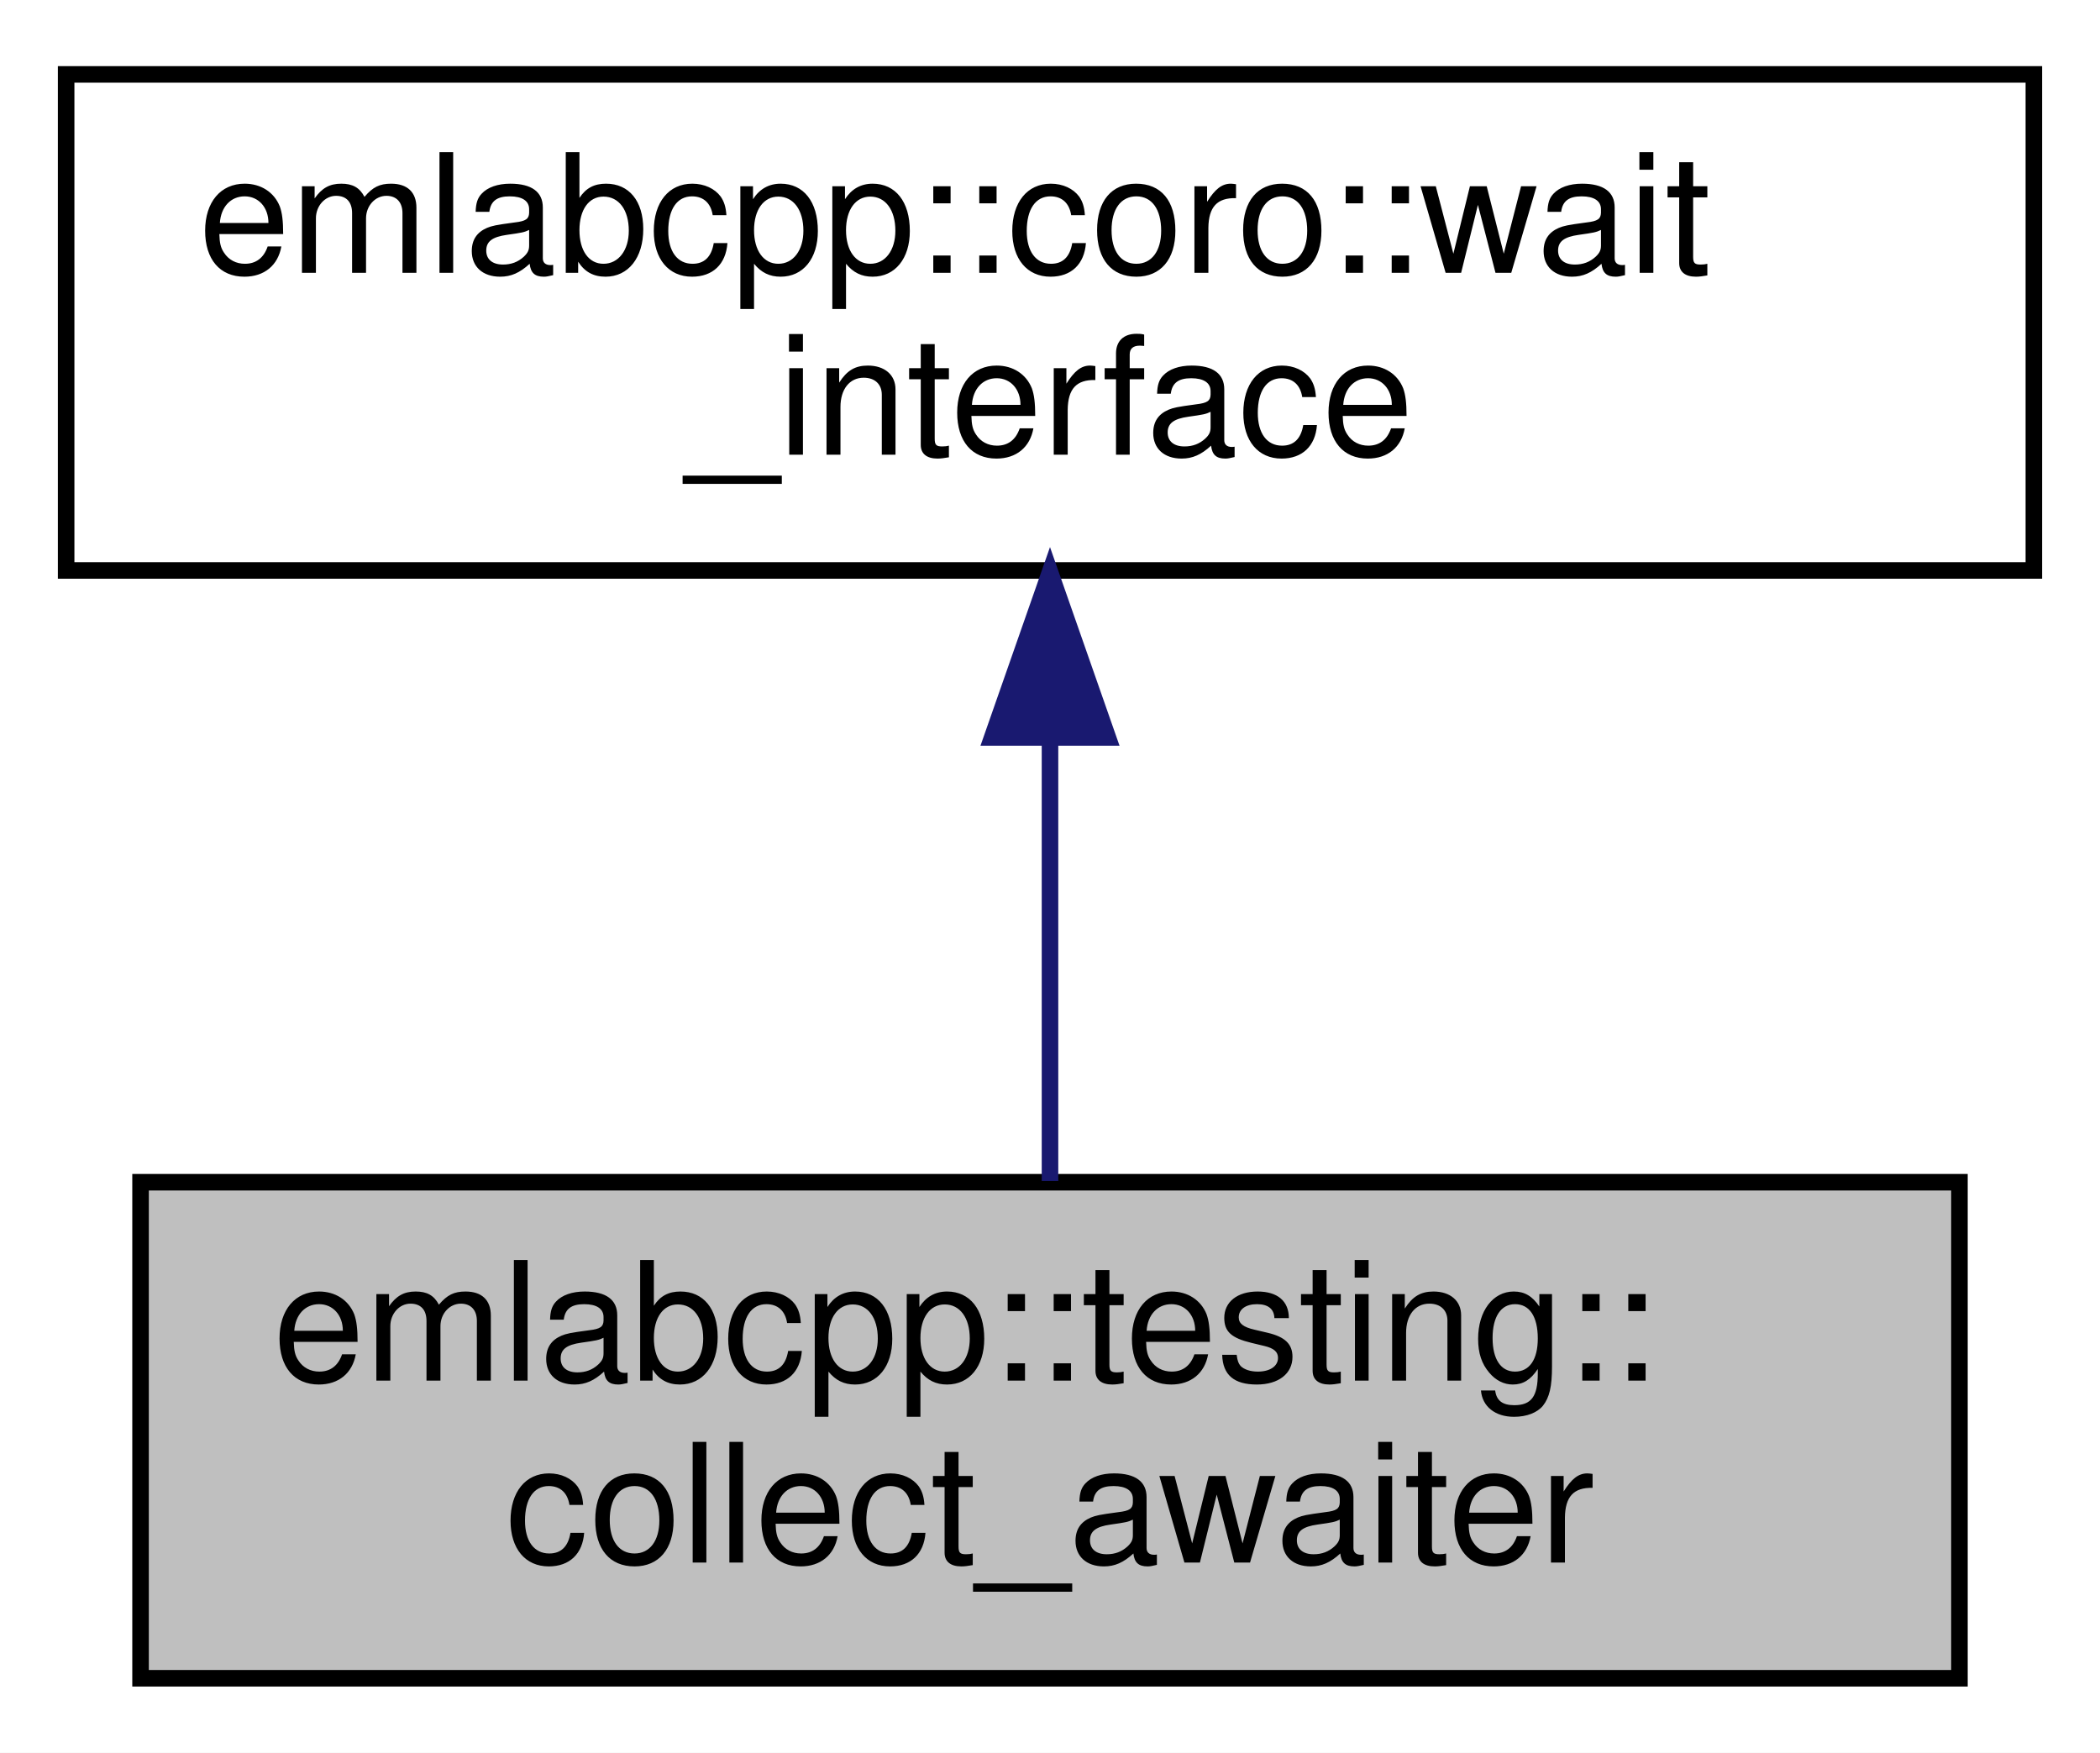
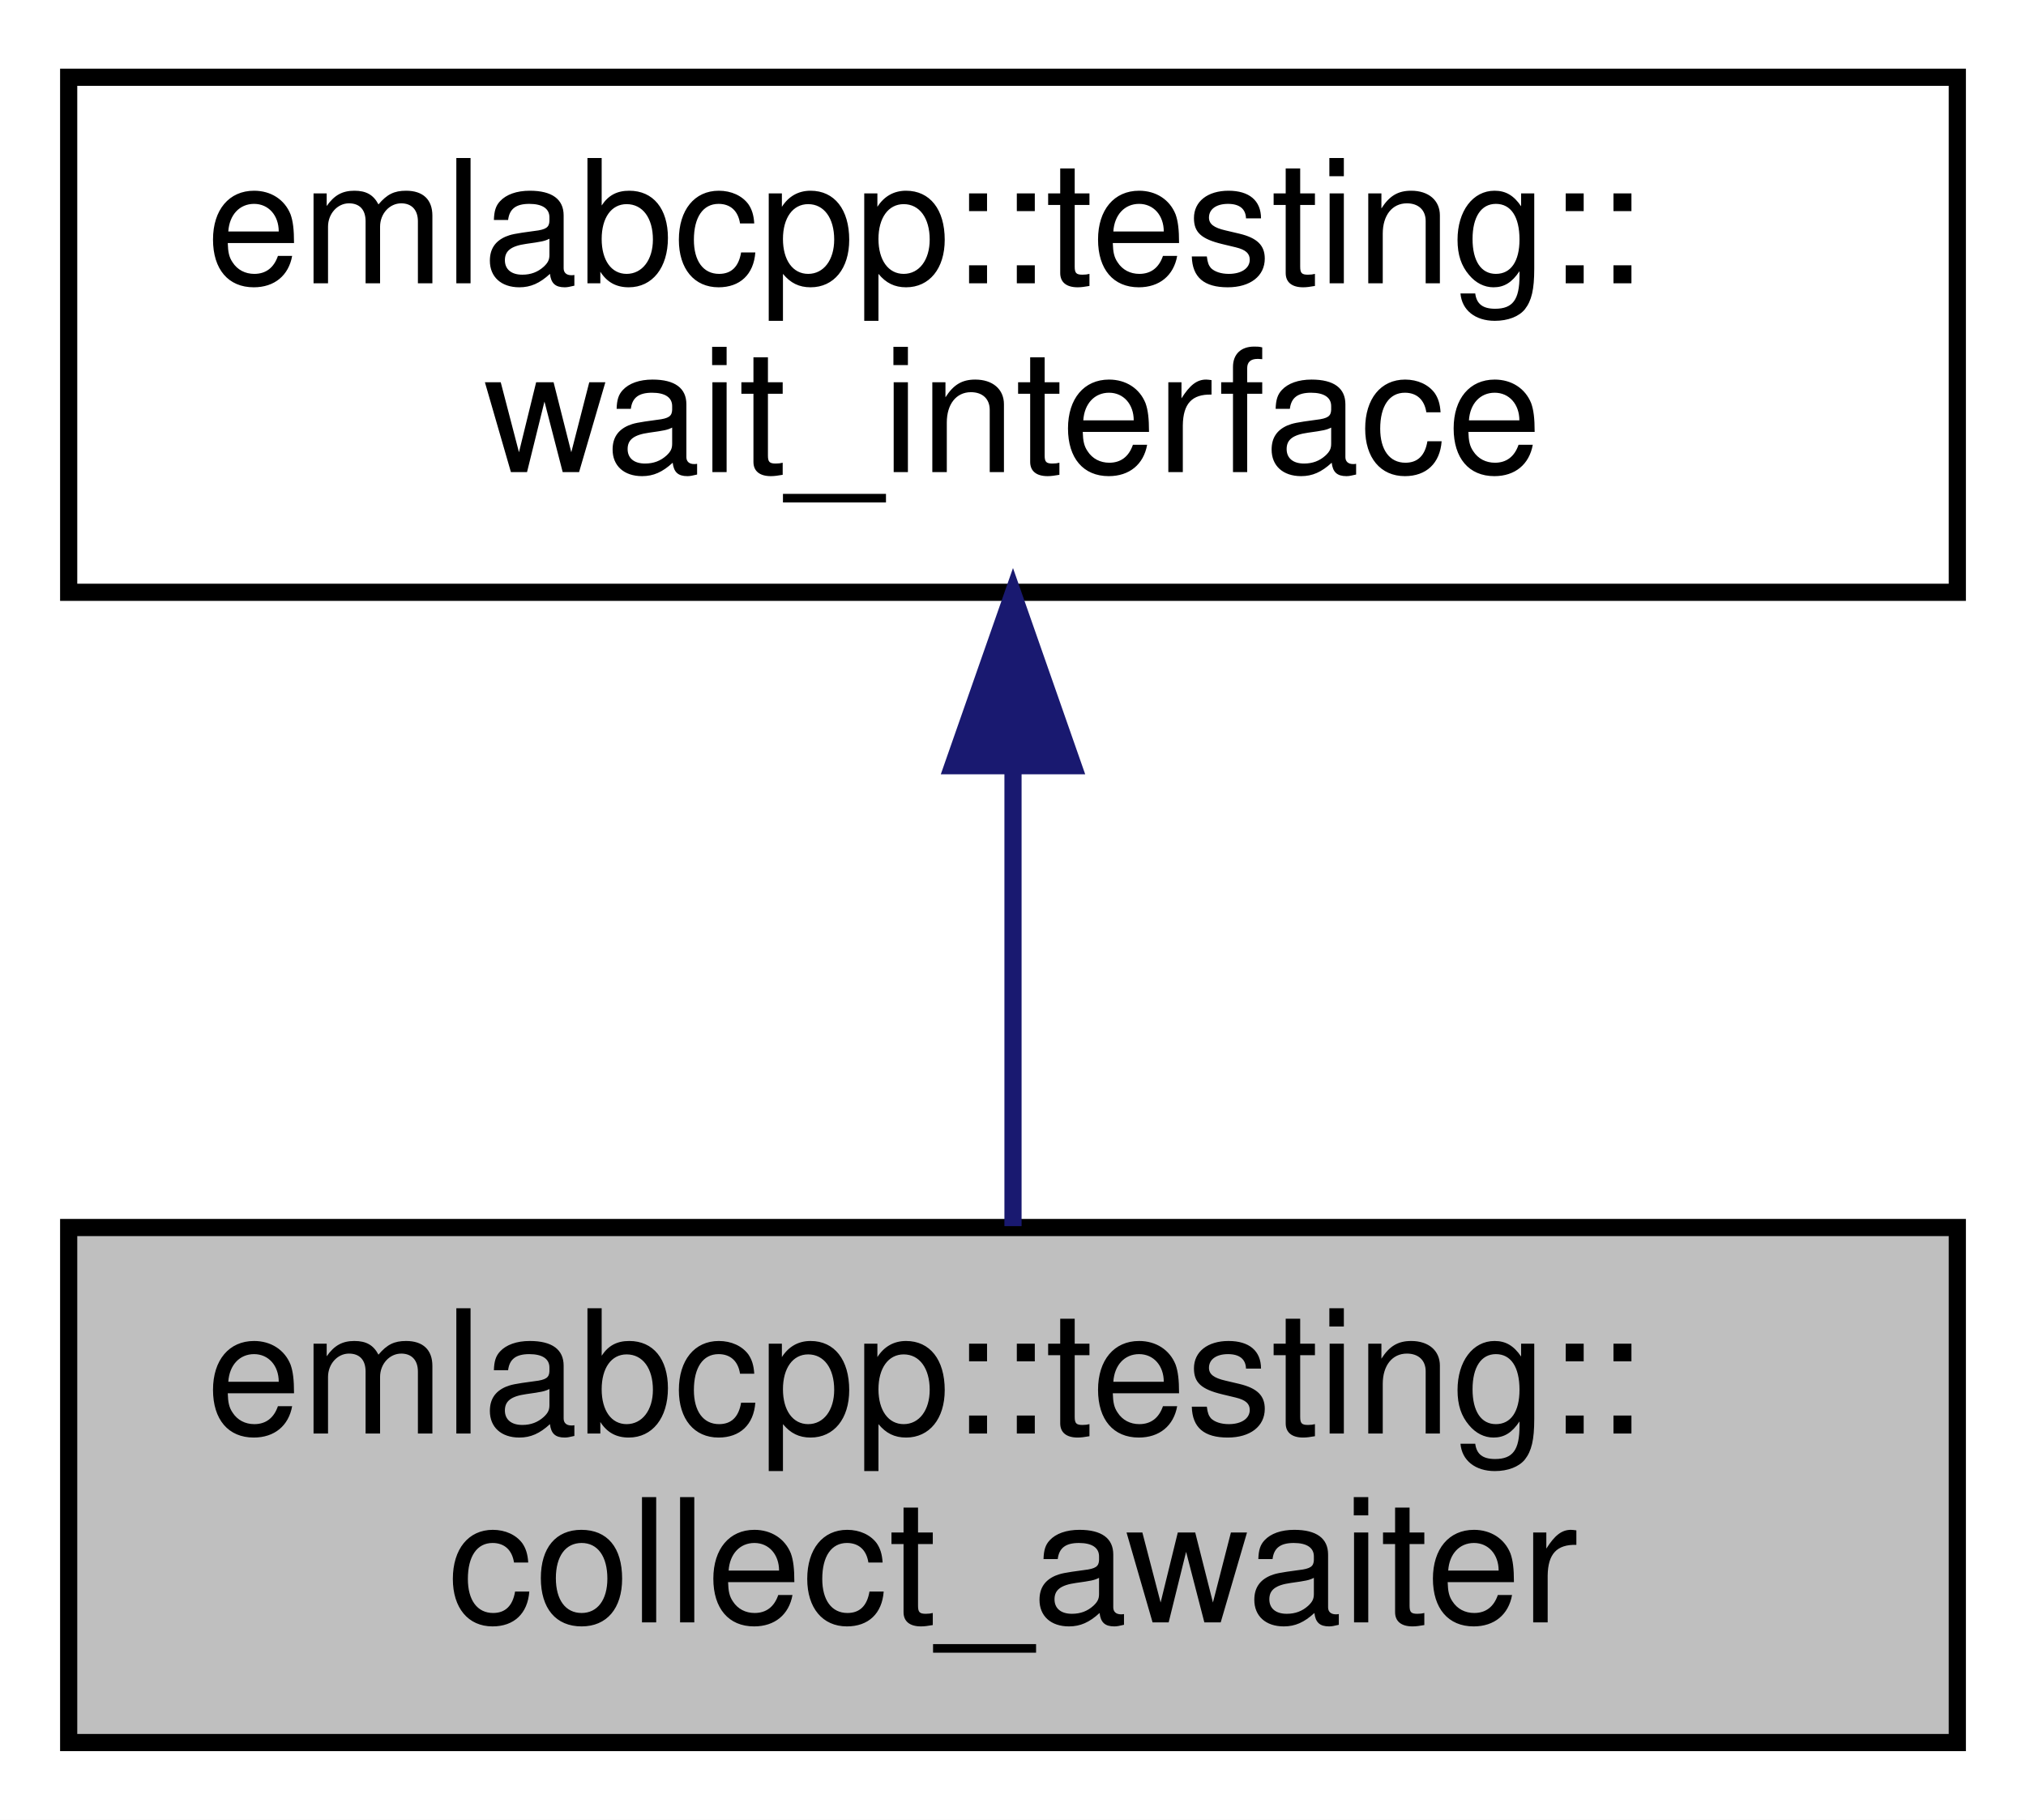
- <svg xmlns="http://www.w3.org/2000/svg" xmlns:xlink="http://www.w3.org/1999/xlink" width="127pt" height="106pt" viewBox="0.00 0.00 127.00 106.00">
+ <svg xmlns="http://www.w3.org/2000/svg" xmlns:xlink="http://www.w3.org/1999/xlink" width="118pt" height="106pt" viewBox="0.00 0.00 118.00 106.00">
  <g id="graph0" class="graph" transform="scale(1 1) rotate(0) translate(4 102)">
-     <polygon fill="white" stroke="transparent" points="-4,4 -4,-102 123,-102 123,4 -4,4" />
+     <polygon fill="white" stroke="transparent" points="-4,4 -4,-102 114,-102 114,4 -4,4" />
    <g id="node1" class="node">
      <g id="a_node1">
        <a xlink:title=" ">
-           <polygon fill="#bfbfbf" stroke="black" points="4.5,-0.5 4.5,-30.5 114.5,-30.5 114.5,-0.5 4.5,-0.5" />
-           <text text-anchor="start" x="12.5" y="-18.5" font-family="Helvetica,sans-Serif" font-size="10.00">emlabcpp::testing::</text>
-           <text text-anchor="middle" x="59.5" y="-7.5" font-family="Helvetica,sans-Serif" font-size="10.00">collect_awaiter</text>
+           <polygon fill="#bfbfbf" stroke="black" points="0,-0.5 0,-30.5 110,-30.5 110,-0.5 0,-0.5" />
+           <text text-anchor="start" x="8" y="-18.5" font-family="Helvetica,sans-Serif" font-size="10.00">emlabcpp::testing::</text>
+           <text text-anchor="middle" x="55" y="-7.5" font-family="Helvetica,sans-Serif" font-size="10.00">collect_awaiter</text>
        </a>
      </g>
    </g>
    <g id="node2" class="node">
      <g id="a_node2">
-         <a xlink:href="classemlabcpp_1_1coro_1_1wait__interface.html" target="_top" xlink:title=" ">
-           <polygon fill="white" stroke="black" points="0,-67.5 0,-97.5 119,-97.5 119,-67.5 0,-67.5" />
-           <text text-anchor="start" x="8" y="-85.5" font-family="Helvetica,sans-Serif" font-size="10.00">emlabcpp::coro::wait</text>
-           <text text-anchor="middle" x="59.5" y="-74.5" font-family="Helvetica,sans-Serif" font-size="10.00">_interface</text>
+         <a xlink:href="structemlabcpp_1_1testing_1_1wait__interface.html" target="_top" xlink:title=" ">
+           <polygon fill="white" stroke="black" points="0,-67.5 0,-97.5 110,-97.5 110,-67.5 0,-67.5" />
+           <text text-anchor="start" x="8" y="-85.5" font-family="Helvetica,sans-Serif" font-size="10.00">emlabcpp::testing::</text>
+           <text text-anchor="middle" x="55" y="-74.5" font-family="Helvetica,sans-Serif" font-size="10.00">wait_interface</text>
        </a>
      </g>
    </g>
    <g id="edge1" class="edge">
-       <path fill="none" stroke="midnightblue" d="M59.5,-57.11C59.5,-48.15 59.5,-38.32 59.5,-30.58" />
-       <polygon fill="midnightblue" stroke="midnightblue" points="56,-57.4 59.5,-67.4 63,-57.4 56,-57.4" />
+       <path fill="none" stroke="midnightblue" d="M55,-57.11C55,-48.15 55,-38.32 55,-30.58" />
+       <polygon fill="midnightblue" stroke="midnightblue" points="51.5,-57.4 55,-67.4 58.5,-57.4 51.5,-57.4" />
    </g>
  </g>
</svg>
